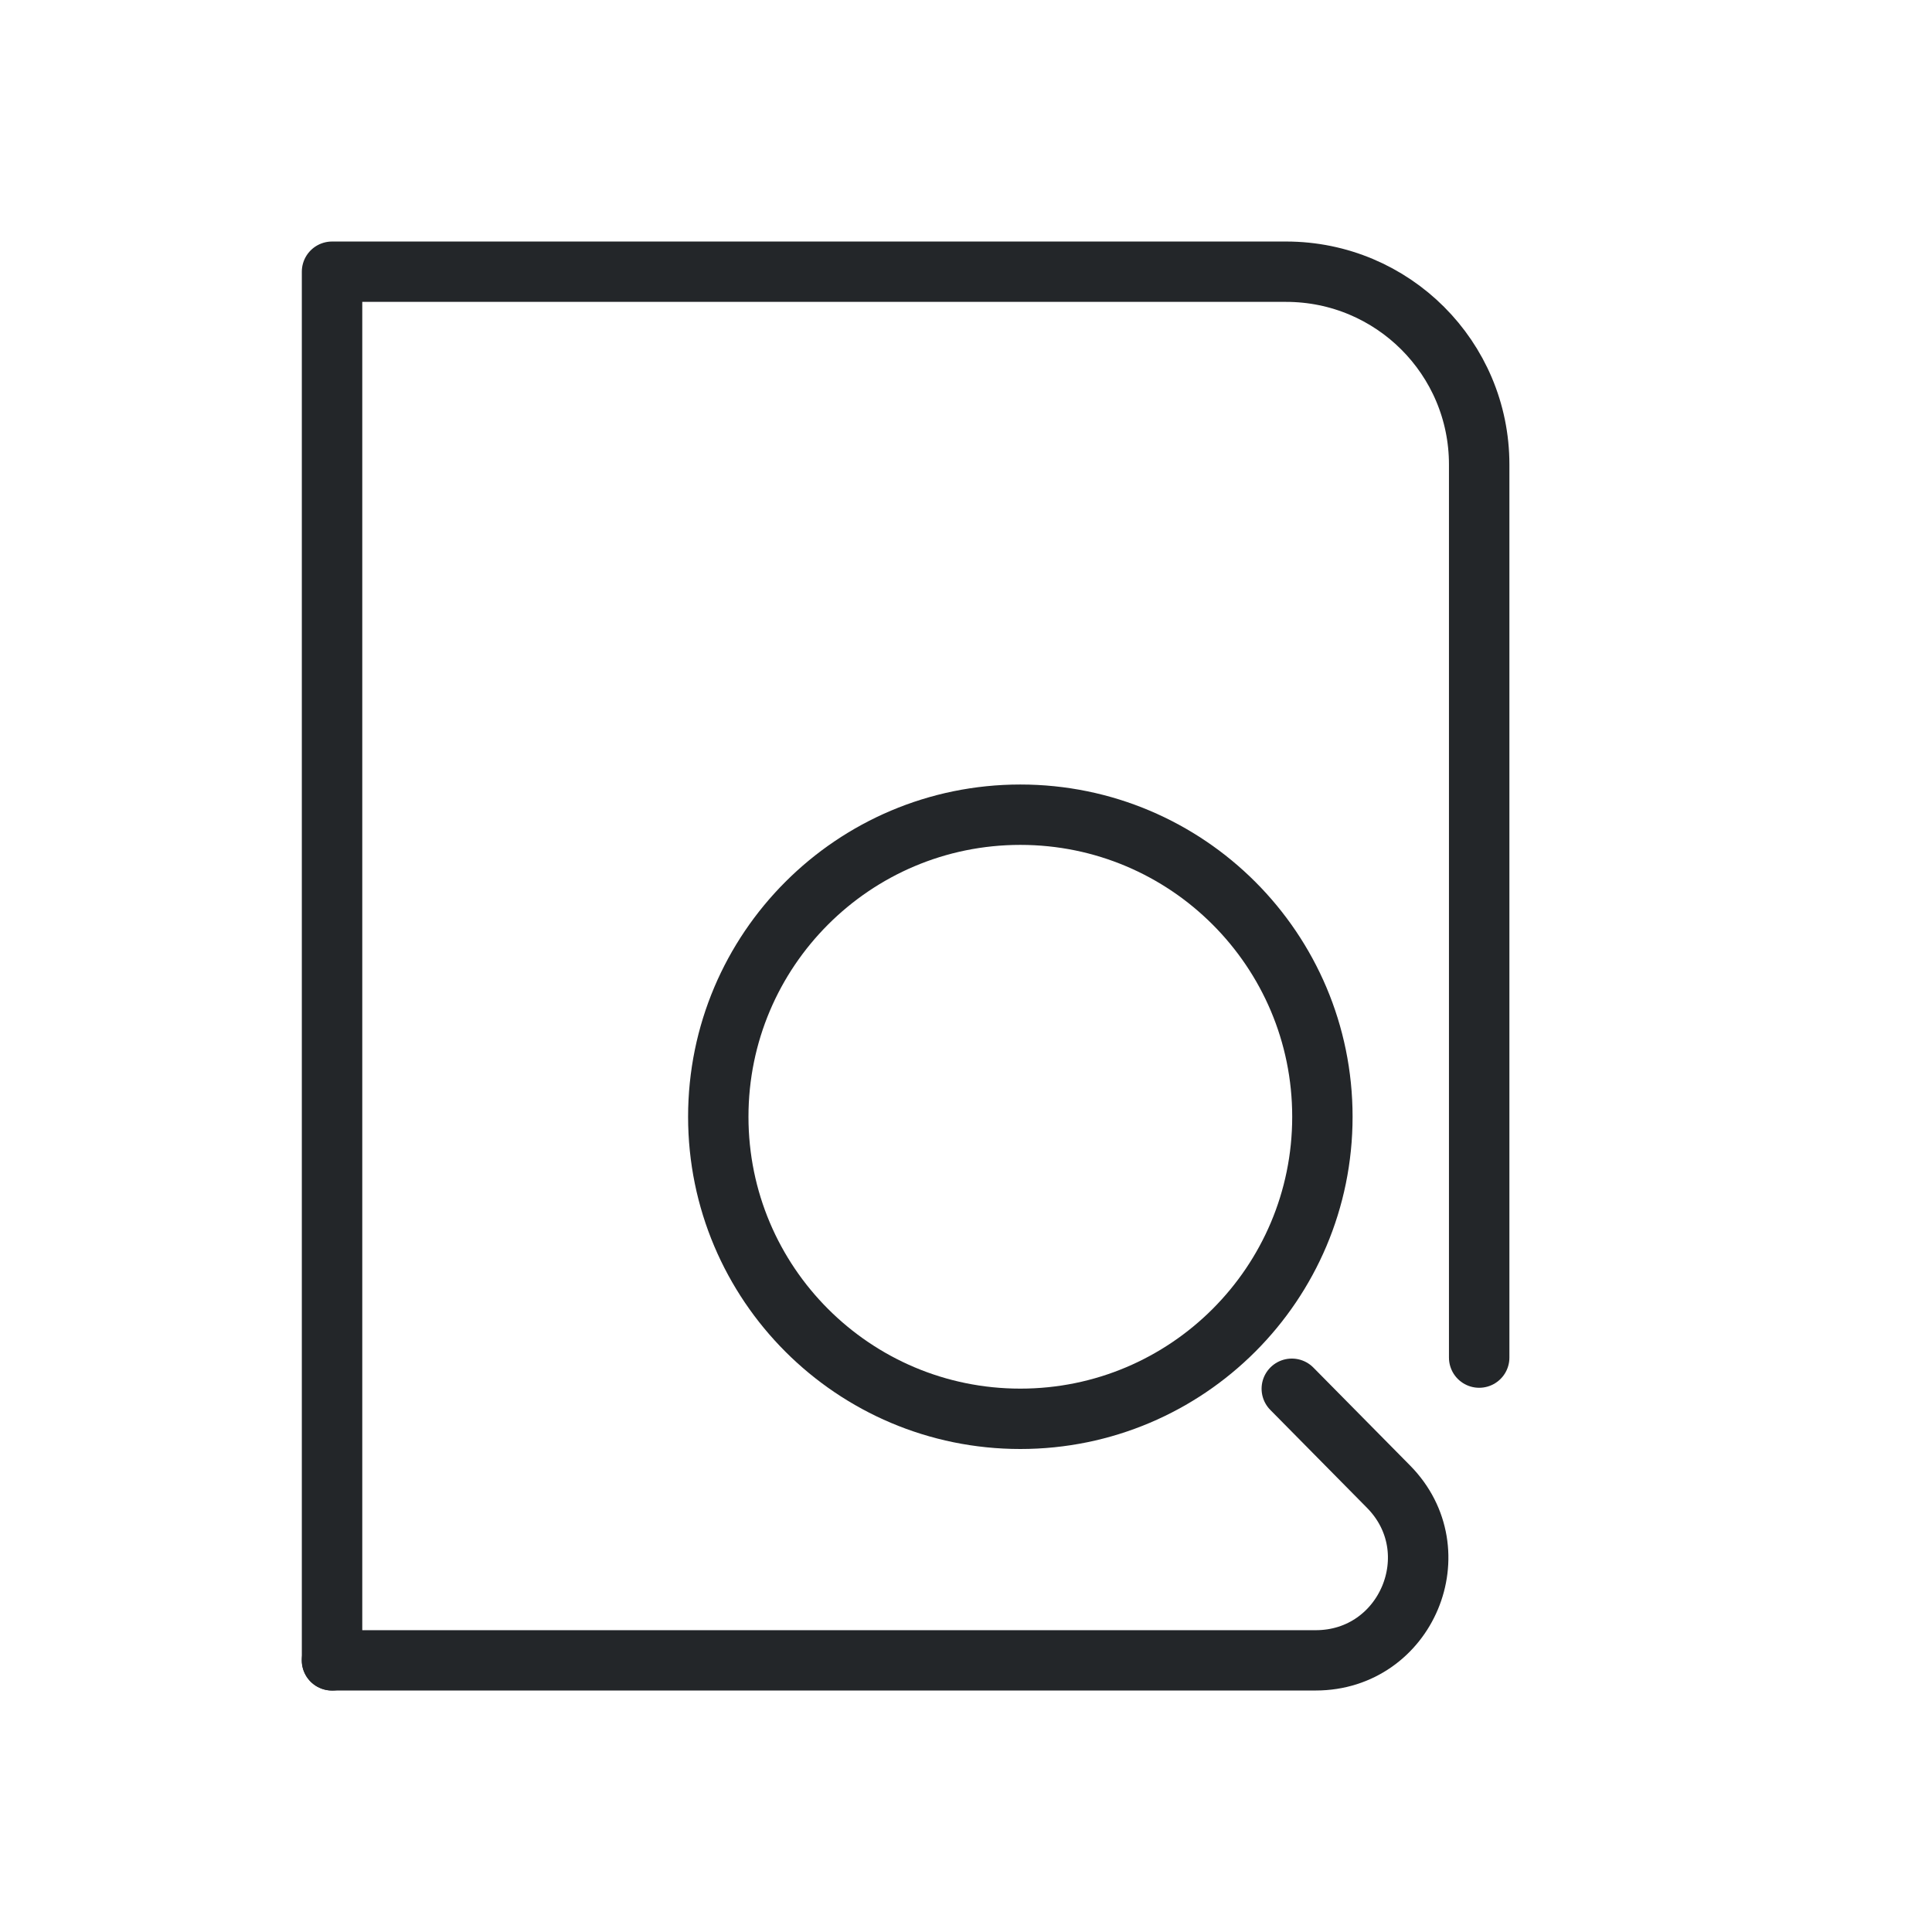
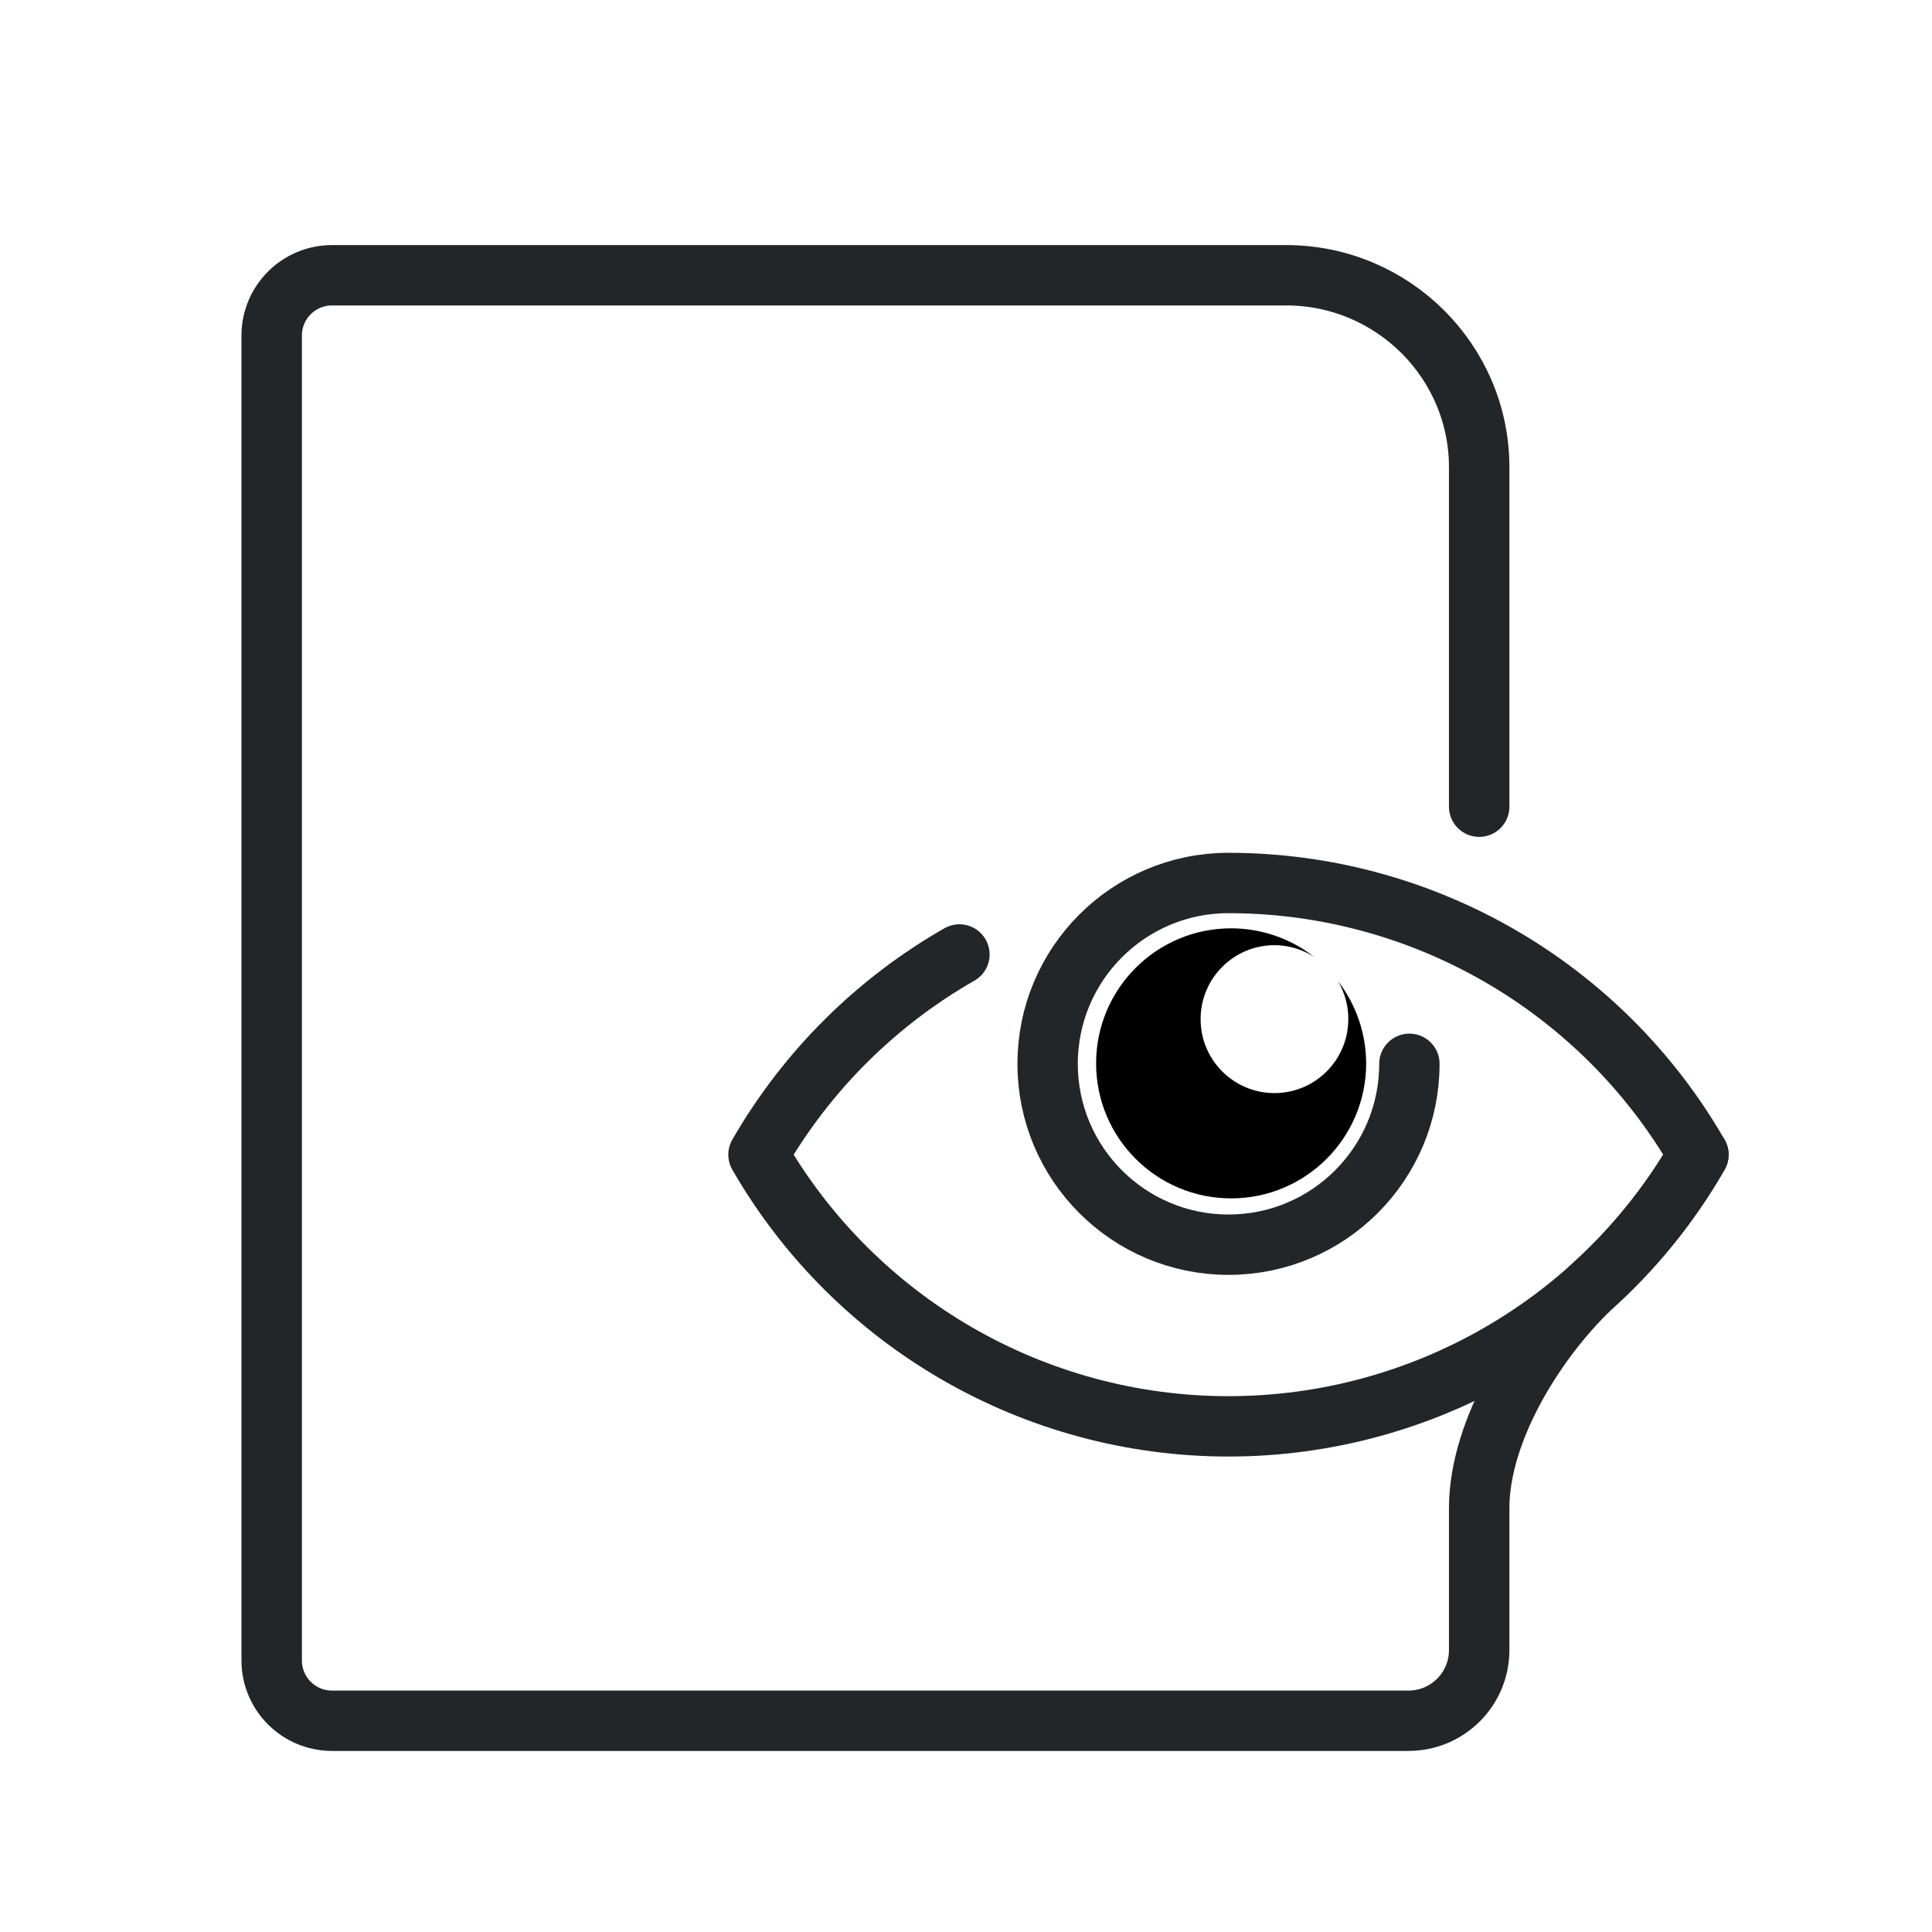
- <svg xmlns="http://www.w3.org/2000/svg" width="32" height="32" version="1.1" viewBox="0 0 32 32" xml:space="preserve">
-   <defs>
+ <svg xmlns="http://www.w3.org/2000/svg" width="32" height="32" viewBox="0 0 32 32" version="1.1" id="svg2" xml:space="preserve">
+   <defs id="defs1">
    <style id="current-color-scheme" type="text/css">
     .ColorScheme-Text { color:#232629; }
     .ColorScheme-Highlight { color:#3daee9; }
   </style>
  </defs>
-   <g transform="translate(31.766 -20.315)">
-     <g transform="matrix(1.1902,0,0,1.1872,3.9107,5.5356)" style="stroke-width:.841">
-       <g class="ColorScheme-Text" transform="matrix(1.3529,0,0,1.3529,-1.8824,-1.8824)" style="stroke-width:.622">
-         <g style="stroke-width:.622">
-           <path class="ColorScheme-Text" d="m-17.35 27.715 10.118 0c.934 7.7e-5 1.405-1.125.75-1.791l-.995-1.01" style="fill:none;paint-order:fill markers stroke;stroke-linecap:round;stroke-linejoin:round;stroke-width:.622" stroke="currentColor" />
-         </g>
-       </g>
-     </g>
-     <path class="ColorScheme-Text" d="m-9.863 38.812c-1e-7 2.763-2.24 5.003-5.003 5.003s-5.003-2.24-5.003-5.003 2.24-5.003 5.003-5.003 5.003 2.24 5.003 5.003z" style="color:#232629;fill:none;paint-order:markers fill stroke;stroke-dashoffset:.5;stroke-linecap:round;stroke-linejoin:round" stroke="currentColor" />
-   </g>
-   <g transform="translate(1.3103e-8 -.060279)">
-     <g transform="matrix(1.3529,0,0,1.3509,1.1177,1.4737)">
-       <g class="ColorScheme-Text" fill="none" stroke="currentColor" stroke-linecap="round" stroke-linejoin="round" stroke-width=".74" style="paint-order:fill markers stroke">
-         <path d="m3.239 19.311 0-17.026h11.68c1.306 0 2.364 1.058 2.364 2.364v10.95" style="stroke-width:.74" />
-       </g>
+   <g transform="matrix(1.3529 0 0 1.3509 1.1177 1.4737)" id="g2">
+     <g class="ColorScheme-Text" fill="none" stroke="currentColor" stroke-linecap="round" stroke-linejoin="round" stroke-width="32" style="paint-order:fill markers stroke" id="g1">
+       <path d="m 19.967,13.066 c -0.341,0.593 -0.759,1.116 -1.252,1.569 C 18.002,15.289 17.283,16.43 17.283,17.4 v 1.741 a 0.866,0.866 135 0 1 -0.866,0.866 H 3.239 A 0.739,0.739 45 0 1 2.5,19.268 V 3.023 A 0.739,0.739 135 0 1 3.239,2.284 l 11.68,0 c 1.306,0 2.364,1.058 2.364,2.353 l -5e-5,4.163" style="stroke-width:0.74" id="path1" stroke="currentColor" class="ColorScheme-Text" />
    </g>
  </g>
+   <g id="g3" transform="translate(12.33185,11.12447)" />
+   <path id="circle4" style="fill:none;stroke-width:1;stroke-linecap:round;stroke-linejoin:round;stroke-dasharray:none;stroke-dashoffset:0.5;paint-order:markers fill stroke" d="m 15.891,15.809 c -1.361,0.778 -2.518,1.911 -3.328,3.316 1.604,2.784 4.572,4.5 7.785,4.5 3.212,-7.21e-4 6.18,-1.716 7.783,-4.5 -1.603,-2.784 -4.571,-4.499 -7.783,-4.5 -1.655,-2.65e-4 -2.996,1.341 -2.996,2.995 0,1.654 1.341,2.996 2.996,2.996 1.654,0 2.996,-1.341 2.996,-2.996" stroke="currentColor" class="ColorScheme-Text" />
+   <path d="m 20.393,15.376 c -1.235,-0.001 -2.237,0.999 -2.238,2.235 -0.001,1.237 1.002,2.239 2.238,2.238 1.235,-7.6e-4 2.236,-1.003 2.235,-2.238 -0.002,-0.493 -0.166,-0.971 -0.467,-1.361 0.113,0.191 0.173,0.41 0.171,0.632 -3.9e-4,0.675 -0.548,1.223 -1.223,1.223 -0.675,-3.89e-4 -1.223,-0.548 -1.223,-1.223 -0.002,-0.677 0.547,-1.226 1.223,-1.227 0.234,7.67e-4 0.462,0.068 0.659,0.195 -0.393,-0.307 -0.876,-0.473 -1.374,-0.474 z" style="color:#000000;fill-opacity:1;stroke-linejoin:round;-inkscape-stroke:none" id="path1-5" fill="currentColor" class="ColorScheme-Text" />
</svg>
